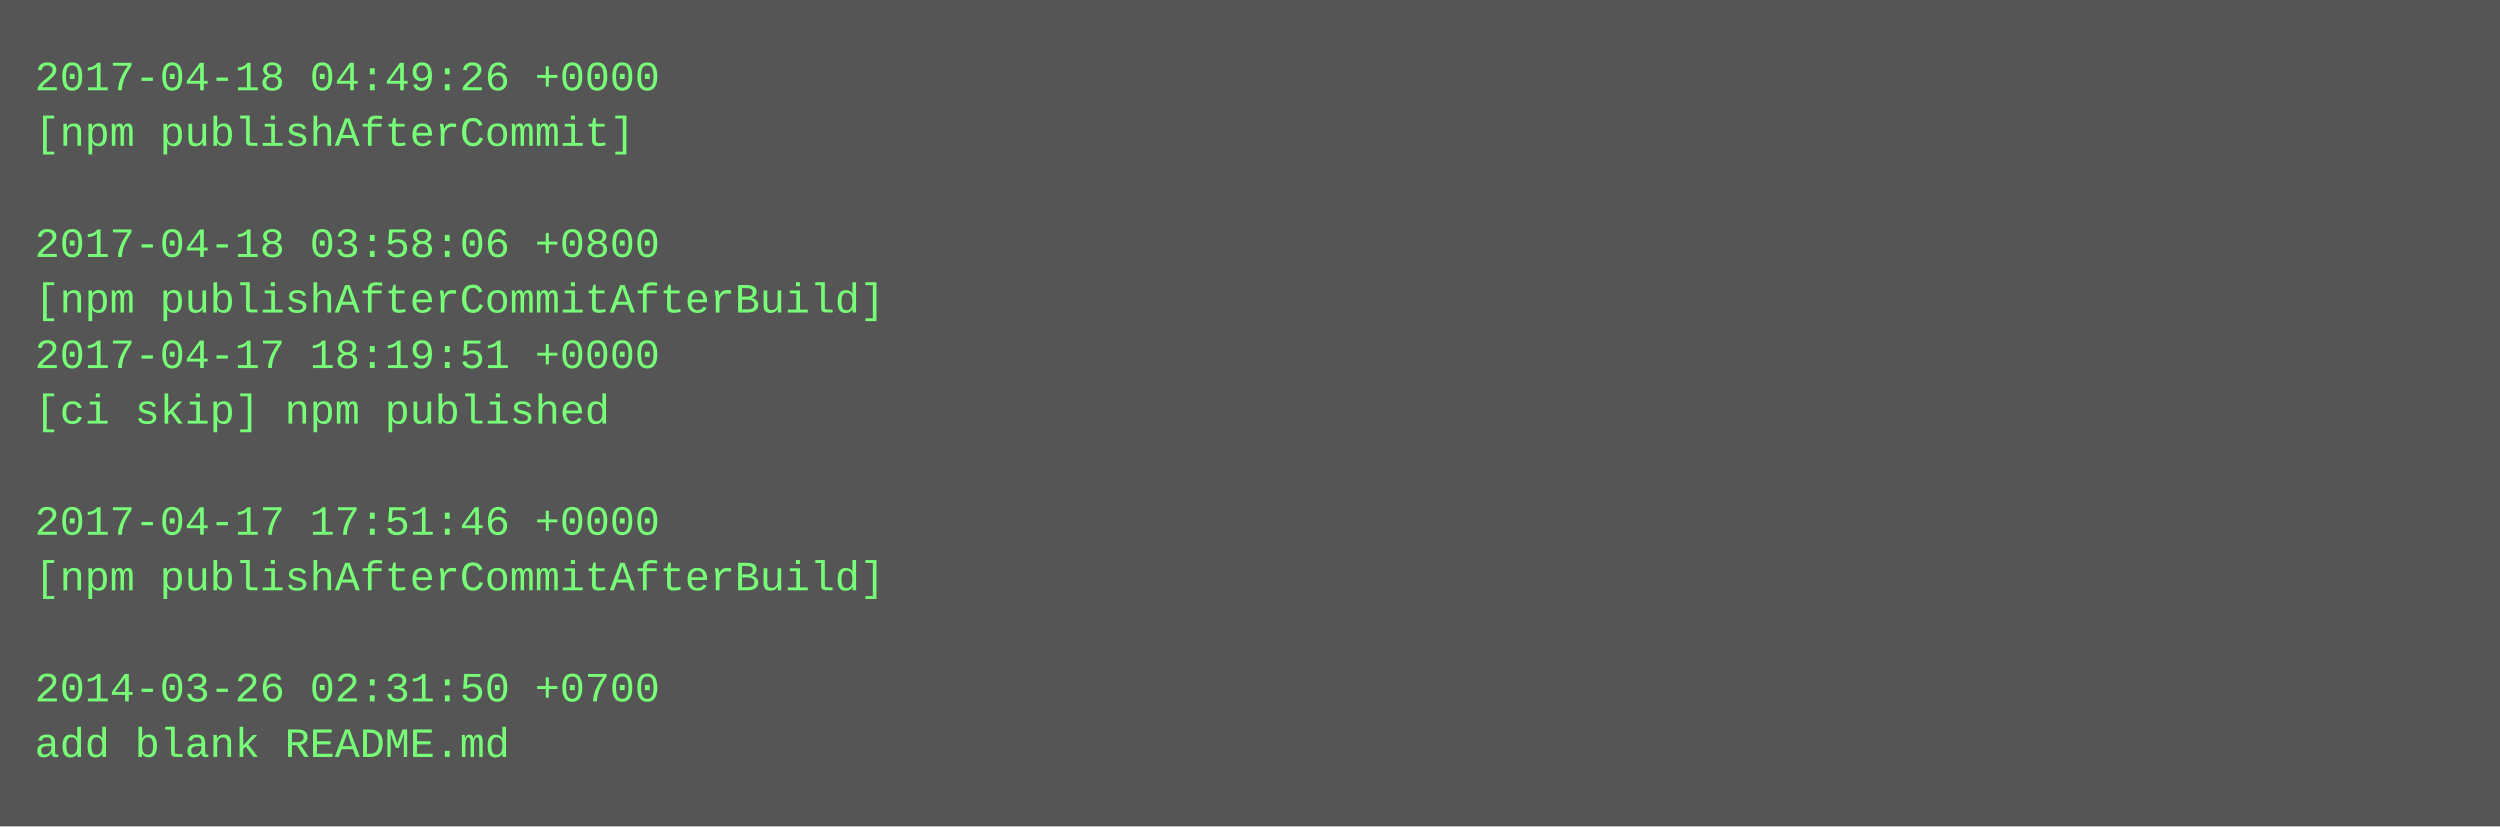
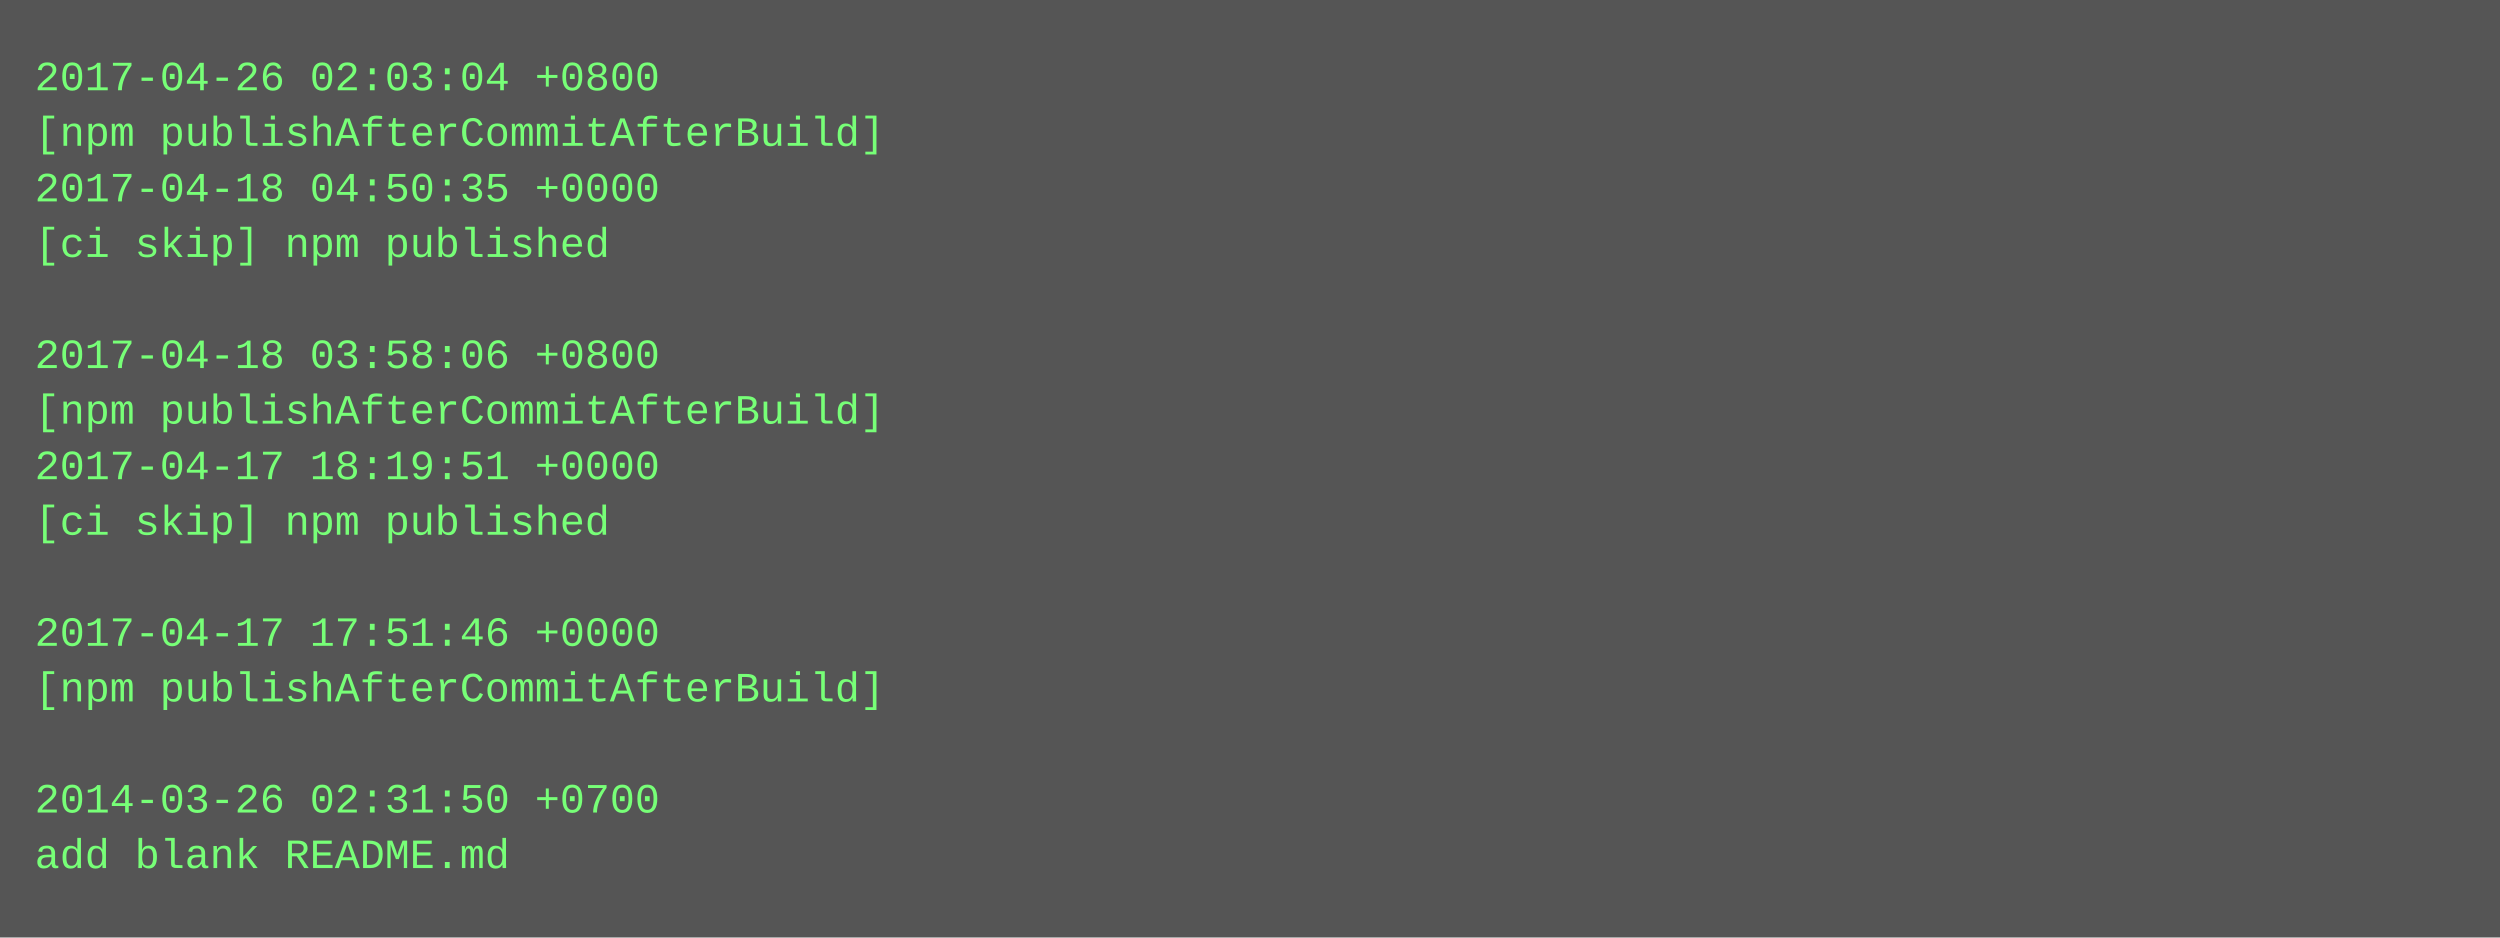
- <svg xmlns="http://www.w3.org/2000/svg" height="238" width="720">
-   <rect height="238" fill="#555" width="720" />
+ <svg xmlns="http://www.w3.org/2000/svg" height="270" width="720">
+   <rect height="270" fill="#555" width="720" />
  <text fill="#7f7" font-family="Courier New" font-size="12" xml:space="preserve">
-     <tspan x="10" y="26">2017-04-18 04:49:26 +0000</tspan>
-     <tspan x="10" y="42">[npm publishAfterCommit]</tspan>
-     <tspan x="10" y="58" />
-     <tspan x="10" y="74">2017-04-18 03:58:06 +0800</tspan>
-     <tspan x="10" y="90">[npm publishAfterCommitAfterBuild]</tspan>
-     <tspan x="10" y="106">2017-04-17 18:19:51 +0000</tspan>
-     <tspan x="10" y="122">[ci skip] npm published</tspan>
-     <tspan x="10" y="138" />
-     <tspan x="10" y="154">2017-04-17 17:51:46 +0000</tspan>
-     <tspan x="10" y="170">[npm publishAfterCommitAfterBuild]</tspan>
-     <tspan x="10" y="186" />
-     <tspan x="10" y="202">2014-03-26 02:31:50 +0700</tspan>
-     <tspan x="10" y="218">add blank README.md</tspan>
+     <tspan x="10" y="26">2017-04-26 02:03:04 +0800</tspan>
+     <tspan x="10" y="42">[npm publishAfterCommitAfterBuild]</tspan>
+     <tspan x="10" y="58">2017-04-18 04:50:35 +0000</tspan>
+     <tspan x="10" y="74">[ci skip] npm published</tspan>
+     <tspan x="10" y="90" />
+     <tspan x="10" y="106">2017-04-18 03:58:06 +0800</tspan>
+     <tspan x="10" y="122">[npm publishAfterCommitAfterBuild]</tspan>
+     <tspan x="10" y="138">2017-04-17 18:19:51 +0000</tspan>
+     <tspan x="10" y="154">[ci skip] npm published</tspan>
+     <tspan x="10" y="170" />
+     <tspan x="10" y="186">2017-04-17 17:51:46 +0000</tspan>
+     <tspan x="10" y="202">[npm publishAfterCommitAfterBuild]</tspan>
+     <tspan x="10" y="218" />
+     <tspan x="10" y="234">2014-03-26 02:31:50 +0700</tspan>
+     <tspan x="10" y="250">add blank README.md</tspan>
  </text>
</svg>
